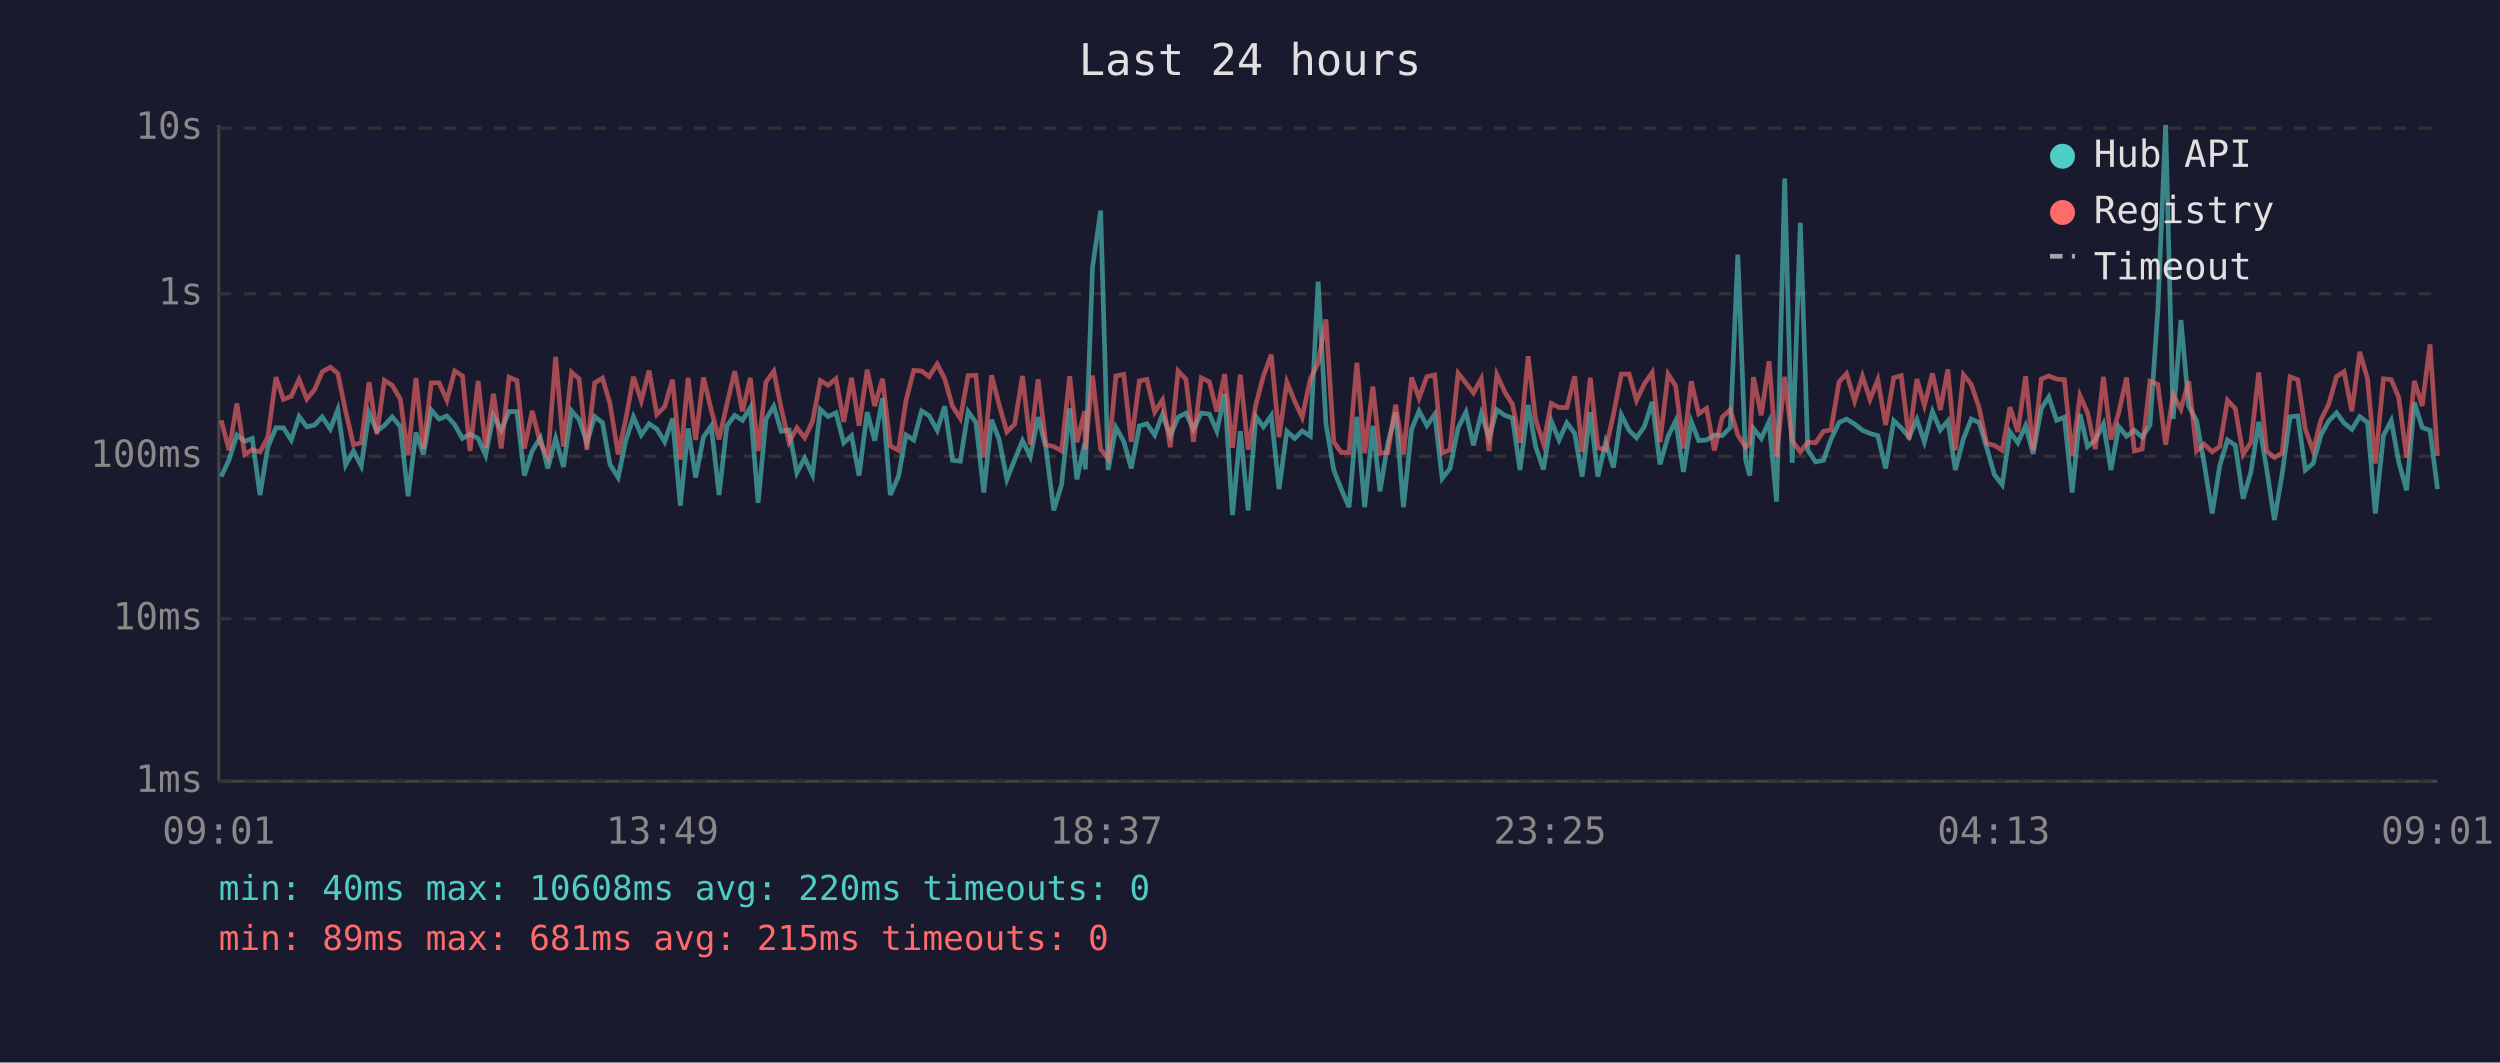
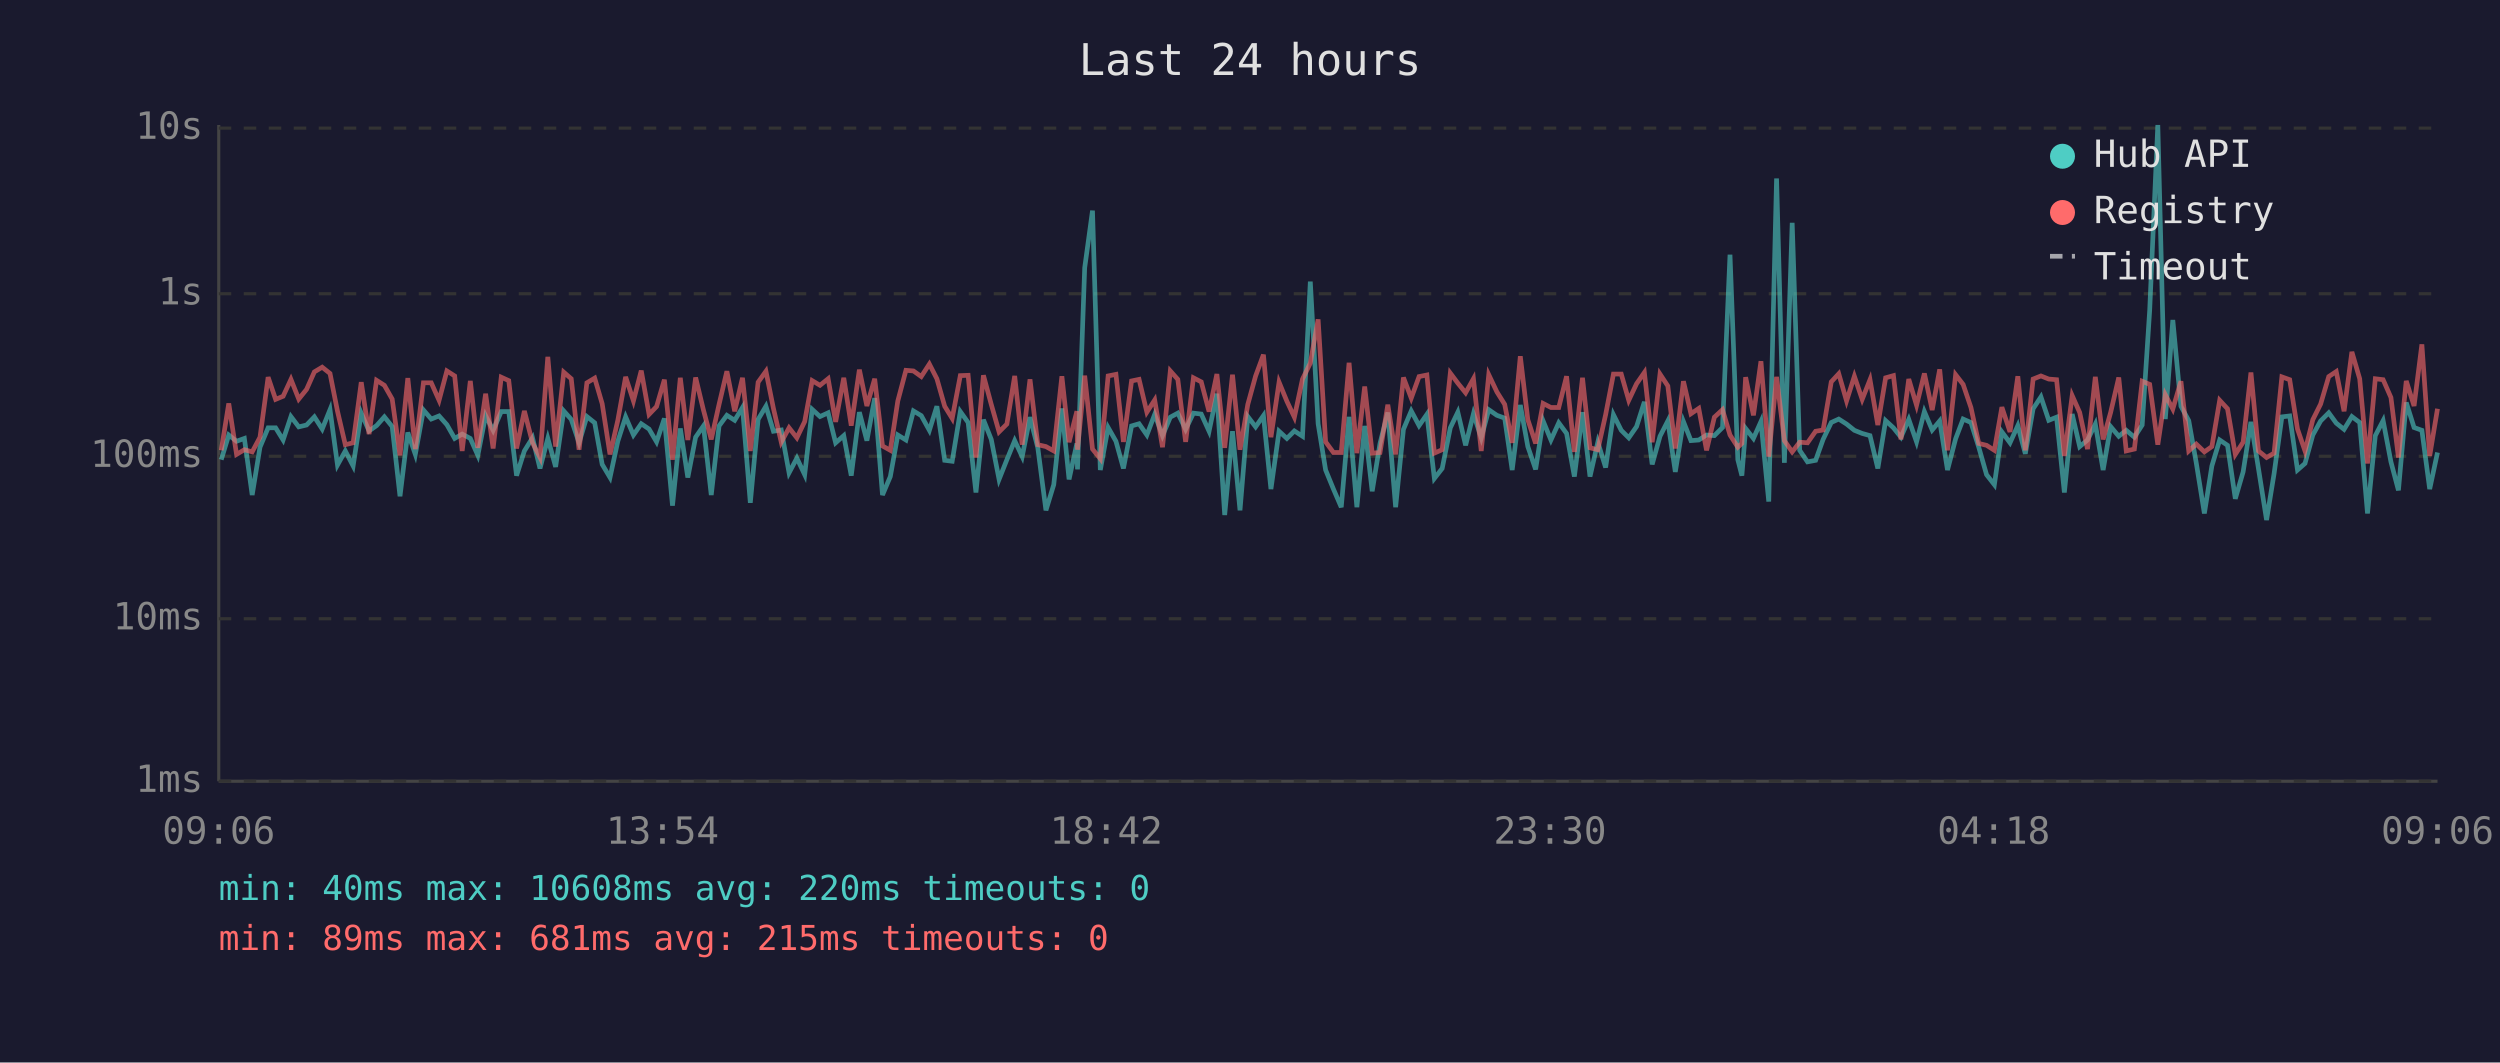
<svg xmlns="http://www.w3.org/2000/svg" viewBox="0 0 800 340" font-family="monospace" font-size="12">
  <rect width="800" height="340" fill="#1a1a2e" />
  <text x="400" y="24" fill="#e0e0e0" font-size="14" text-anchor="middle">Last 24 hours</text>
  <line x1="70" y1="40" x2="70" y2="250" stroke="#444" stroke-width="1" />
  <line x1="70" y1="250" x2="780" y2="250" stroke="#444" stroke-width="1" />
  <line x1="70" y1="250" x2="780" y2="250" stroke="#333" stroke-width="1" stroke-dasharray="4" />
  <text x="65" y="250" fill="#888" text-anchor="end" dominant-baseline="middle">1ms</text>
  <line x1="70" y1="198" x2="780" y2="198" stroke="#333" stroke-width="1" stroke-dasharray="4" />
  <text x="65" y="198" fill="#888" text-anchor="end" dominant-baseline="middle">10ms</text>
  <line x1="70" y1="146" x2="780" y2="146" stroke="#333" stroke-width="1" stroke-dasharray="4" />
  <text x="65" y="146" fill="#888" text-anchor="end" dominant-baseline="middle">100ms</text>
  <line x1="70" y1="94" x2="780" y2="94" stroke="#333" stroke-width="1" stroke-dasharray="4" />
  <text x="65" y="94" fill="#888" text-anchor="end" dominant-baseline="middle">1s</text>
  <line x1="70" y1="41" x2="780" y2="41" stroke="#333" stroke-width="1" stroke-dasharray="4" />
  <text x="65" y="41" fill="#888" text-anchor="end" dominant-baseline="middle">10s</text>
-   <text x="70" y="270" fill="#888" text-anchor="middle">09:01</text>
-   <text x="212" y="270" fill="#888" text-anchor="middle">13:49</text>
-   <text x="354" y="270" fill="#888" text-anchor="middle">18:37</text>
-   <text x="496" y="270" fill="#888" text-anchor="middle">23:25</text>
-   <text x="638" y="270" fill="#888" text-anchor="middle">04:13</text>
-   <text x="780" y="270" fill="#888" text-anchor="middle">09:01</text>
-   <polyline points="70.8,152.5 73.3,147.1 75.8,139.2 78.3,141.2 80.7,140.3 83.2,158.4 85.7,143.1 88.3,136.9 90.7,136.9 93.2,140.8 95.7,133.3 98.2,136.6 100.7,136.0 103.1,133.4 105.7,137.3 108.1,131.1 110.6,148.8 113.1,144.3 115.6,149.1 118.1,132.2 120.6,137.9 123.0,136.2 125.5,133.4 128.1,136.5 130.6,158.8 133.1,138.4 135.5,145.4 138.0,131.2 140.5,134.1 143.0,133.1 145.5,135.9 148.0,140.3 150.4,138.9 153.0,140.3 155.4,145.7 157.9,133.0 160.4,137.7 162.9,131.7 165.4,131.7 167.8,152.2 170.3,144.3 172.9,140.1 175.3,149.9 177.8,140.3 180.3,149.4 182.9,131.5 185.3,134.2 187.8,141.7 190.3,133.3 192.8,135.3 195.2,148.6 197.8,152.8 200.2,141.2 202.7,133.4 205.2,139.2 207.7,135.6 210.2,137.3 212.7,141.4 215.2,133.9 217.7,161.8 220.2,137.1 222.6,152.8 225.1,139.9 227.6,136.3 230.1,158.4 232.6,136.3 235.1,132.9 237.6,134.5 240.1,130.4 242.6,160.9 245.1,134.2 247.6,130.0 250.0,138.0 252.5,137.6 255.0,151.3 257.5,146.6 260.0,151.9 262.5,131.0 265.0,133.3 267.5,132.1 270.0,141.7 272.5,139.4 274.9,152.2 277.5,131.9 279.9,141.0 282.4,127.4 284.9,158.4 287.5,152.5 289.9,139.2 292.4,140.8 294.9,131.5 297.3,133.0 299.9,137.7 302.3,130.0 304.8,147.3 307.3,147.6 309.8,131.7 312.3,135.2 314.8,157.6 317.3,134.3 319.7,140.6 322.2,153.4 324.7,147.1 327.2,141.0 329.7,146.1 332.2,133.5 334.7,143.3 337.2,163.3 339.7,155.1 342.3,130.7 344.6,153.4 347.1,141.9 347.3,150.2 349.6,85.7 352.2,67.4 354.6,150.4 357.1,136.8 359.6,141.2 362.0,149.9 364.6,136.3 367.0,135.6 369.5,139.2 372.0,132.6 374.5,139.4 377.0,133.5 379.5,132.2 381.9,137.4 384.4,132.2 387.0,132.5 389.4,138.0 391.9,126.0 394.4,164.8 396.9,138.0 399.4,163.3 401.9,133.3 404.3,136.6 406.8,133.0 409.3,156.5 411.8,138.0 414.3,140.3 416.7,137.9 419.3,139.6 421.8,90.1 424.3,135.6 426.8,150.4 429.2,156.5 431.7,162.3 434.2,133.4 436.7,162.3 439.3,136.3 441.6,157.2 444.1,141.9 446.6,132.0 449.1,162.3 451.7,137.4 454.1,131.5 456.6,136.2 459.1,132.6 461.5,153.1 464.0,149.9 466.6,136.9 469.1,131.9 471.5,142.5 474.0,132.4 476.5,140.1 479.0,131.1 481.5,132.9 484.0,133.8 486.4,150.4 489.0,129.6 491.4,142.9 493.9,150.2 496.4,134.7 498.9,140.8 501.4,135.3 503.9,138.7 506.3,152.5 508.9,131.9 511.3,152.5 513.8,141.5 516.3,149.6 518.8,132.7 521.3,137.7 523.7,140.1 526.2,136.5 528.7,128.6 531.2,148.6 533.8,139.6 536.2,134.7 538.7,151.0 541.2,134.9 543.6,141.0 546.1,140.8 548.6,139.2 551.1,139.4 553.7,136.8 556.1,81.5 558.6,147.1 559.9,152.2 561.1,137.1 563.6,140.3 566.1,134.9 568.5,160.5 571.1,57.1 573.5,148.1 576.1,71.3 578.5,144.1 581.0,147.8 583.5,147.3 585.9,140.6 588.5,135.2 590.9,134.1 593.5,135.7 596.0,137.7 598.4,138.7 600.9,139.4 603.4,149.9 606.0,134.6 608.4,136.9 610.9,139.9 613.4,134.2 615.8,141.4 618.4,131.7 620.9,137.6 623.3,134.7 625.7,150.4 628.3,140.4 630.8,134.1 633.3,135.2 635.7,143.1 638.2,151.9 640.7,155.1 643.2,138.2 645.7,141.7 648.2,136.2 650.6,145.2 653.2,130.8 655.6,127.0 658.1,134.5 660.6,133.5 663.1,157.6 665.6,132.5 668.0,142.9 670.5,140.8 673.1,135.7 675.5,150.4 678.0,136.5 680.5,139.6 683.0,137.7 685.5,139.9 688.0,136.0 690.5,99.3 693.0,40.0 695.4,134.1 697.9,102.4 700.4,130.0 702.9,134.6 705.3,148.1 707.9,164.3 710.3,149.1 712.8,140.8 715.3,142.5 717.8,159.6 720.3,151.0 722.8,135.0 725.3,149.9 727.8,166.4 730.3,151.6 732.8,133.4 735.3,133.1 737.7,150.4 740.2,148.3 742.7,139.2 745.2,134.7 747.7,132.1 750.1,135.4 752.6,137.4 755.1,133.3 757.6,135.2 760.1,164.3 762.7,139.4 765.2,134.6 767.6,147.8 770.1,156.9 772.6,128.8 775.1,136.8 777.6,137.7 780.0,156.5" fill="none" stroke="#4ecdc4" stroke-width="1.5" opacity="0.6" />
-   <polyline points="70.8,134.5 73.3,144.1 75.8,129.1 78.3,145.4 80.7,143.9 83.2,144.6 85.7,139.9 88.3,120.7 90.7,127.8 93.2,126.8 95.7,121.4 98.2,127.7 100.7,124.6 103.1,119.0 105.7,117.5 108.1,119.5 110.6,131.6 113.1,142.3 115.6,141.7 118.1,122.3 120.6,138.9 123.0,121.7 125.5,123.3 128.1,127.7 130.6,145.7 133.1,121.0 135.5,143.7 138.0,122.5 140.5,122.5 143.0,128.1 145.5,118.7 148.0,120.3 150.4,144.3 153.0,121.9 155.4,143.3 157.9,126.0 160.4,143.5 162.9,120.7 165.4,121.8 167.8,143.5 170.3,131.5 172.9,141.7 175.3,146.4 177.8,114.2 180.3,142.9 182.9,119.1 185.3,121.2 187.8,143.9 190.3,122.5 192.8,121.0 195.2,129.2 197.8,145.4 200.2,134.5 202.7,120.6 205.2,128.3 207.7,118.6 210.2,132.6 212.7,130.1 215.2,121.5 217.7,147.1 220.2,120.9 222.6,140.8 225.1,120.8 227.6,131.2 230.1,140.6 232.6,129.4 235.1,118.8 237.6,131.6 240.1,120.9 242.6,144.3 245.1,122.3 247.6,118.8 250.0,130.7 252.5,141.5 255.0,136.9 257.5,140.1 260.0,134.9 262.5,121.8 265.0,123.3 267.5,121.2 270.0,135.0 272.5,120.9 274.9,136.2 277.5,118.3 279.9,129.9 282.4,121.2 284.9,142.7 287.5,144.1 289.9,128.3 292.4,118.5 294.9,118.7 297.3,120.5 299.9,116.5 302.3,121.2 304.8,130.0 307.3,133.9 309.8,120.2 312.3,120.1 314.8,146.4 317.3,120.1 319.7,129.4 322.2,138.2 324.7,135.7 327.2,120.3 329.7,142.3 332.2,121.4 334.7,142.3 337.2,142.9 339.7,144.3 342.3,120.4 344.6,141.5 347.1,131.6 347.3,143.9 349.6,120.2 352.2,143.7 354.6,146.8 357.1,120.3 359.6,119.8 362.0,141.4 364.6,121.9 367.0,121.4 369.5,131.9 372.0,128.0 374.5,143.1 377.0,118.7 379.5,121.4 381.9,141.4 384.4,120.9 387.0,122.2 389.4,131.7 391.9,119.7 394.4,143.3 396.9,119.9 399.4,143.9 401.9,129.4 404.3,120.3 406.8,113.5 409.3,139.9 411.8,122.3 414.3,128.4 416.7,133.5 419.3,121.3 421.8,116.2 424.3,102.2 426.8,141.4 429.2,144.8 431.7,144.8 434.2,116.1 436.7,145.0 439.3,123.7 441.6,145.0 444.1,144.8 446.6,129.5 449.1,145.4 451.7,120.8 454.1,127.4 456.6,120.5 459.1,120.0 461.5,145.0 464.0,143.9 466.6,119.4 469.1,122.6 471.5,125.7 474.0,121.2 476.5,144.3 479.0,119.9 481.5,125.4 484.0,129.4 486.4,141.7 489.0,114.0 491.4,134.3 493.9,141.9 496.4,129.1 498.9,130.4 501.4,130.4 503.9,120.4 506.3,144.6 508.9,120.9 511.3,143.3 513.8,143.9 516.3,132.7 518.8,119.7 521.3,119.7 523.7,128.1 526.2,122.8 528.7,119.2 531.2,141.5 533.8,119.7 536.2,123.5 538.7,143.5 541.2,122.0 543.6,132.4 546.1,130.7 548.6,144.1 551.1,133.5 553.7,131.1 556.1,139.2 558.6,143.1 559.9,141.9 561.1,120.7 563.6,132.9 566.1,115.6 568.5,146.1 571.1,120.6 573.5,141.0 576.1,144.6 578.5,141.5 581.0,141.7 583.5,138.0 585.9,137.6 588.5,122.2 590.9,119.6 593.5,128.3 596.0,120.4 598.4,127.8 600.9,121.5 603.4,136.0 606.0,120.9 608.4,120.2 610.9,140.6 613.4,121.3 615.8,129.7 618.4,119.5 620.9,131.2 623.3,118.2 625.7,144.1 628.3,119.9 630.8,123.0 633.3,130.4 635.7,141.9 638.2,142.5 640.7,144.1 643.2,130.3 645.7,138.2 648.2,120.4 650.6,144.1 653.2,121.3 655.6,120.3 658.1,121.3 660.6,121.5 663.1,145.9 665.6,126.6 668.0,132.0 670.5,143.7 673.1,120.6 675.5,140.6 678.0,132.0 680.5,120.8 683.0,144.3 685.5,143.7 688.0,122.0 690.5,123.0 693.0,142.3 695.4,126.3 697.9,130.9 700.4,122.0 702.9,144.3 705.3,142.1 707.9,144.6 710.3,142.9 712.8,128.1 715.3,130.8 717.8,145.4 720.3,141.5 722.8,119.2 725.3,144.3 727.8,146.4 730.3,145.0 732.8,120.6 735.3,121.5 737.7,137.3 740.2,144.3 742.7,134.3 745.2,129.3 747.7,120.5 750.1,118.9 752.6,131.6 755.1,112.6 757.6,121.2 760.1,148.3 762.7,121.2 765.2,121.5 767.6,127.2 770.1,146.4 772.6,121.9 775.1,129.9 777.6,110.2 780.0,145.9" fill="none" stroke="#ff6b6b" stroke-width="1.5" opacity="0.6" />
+   <text x="70" y="270" fill="#888" text-anchor="middle">09:06</text>
+   <text x="212" y="270" fill="#888" text-anchor="middle">13:54</text>
+   <text x="354" y="270" fill="#888" text-anchor="middle">18:42</text>
+   <text x="496" y="270" fill="#888" text-anchor="middle">23:30</text>
+   <text x="638" y="270" fill="#888" text-anchor="middle">04:18</text>
+   <text x="780" y="270" fill="#888" text-anchor="middle">09:06</text>
+   <polyline points="70.8,147.1 73.2,139.2 75.7,141.2 78.2,140.3 80.7,158.4 83.2,143.1 85.8,136.9 88.2,136.9 90.6,140.8 93.1,133.3 95.6,136.6 98.1,136.0 100.6,133.4 103.1,137.3 105.6,131.1 108.0,148.8 110.5,144.3 113.0,149.1 115.6,132.2 118.1,137.9 120.5,136.2 123.0,133.4 125.5,136.5 128.0,158.8 130.5,138.4 132.9,145.4 135.5,131.2 138.0,134.1 140.5,133.1 143.0,135.9 145.5,140.3 147.9,138.9 150.5,140.3 152.9,145.7 155.4,133.0 157.8,137.7 160.4,131.7 162.8,131.7 165.3,152.2 167.8,144.3 170.4,140.1 172.8,149.9 175.3,140.3 177.8,149.4 180.4,131.5 182.8,134.2 185.3,141.7 187.8,133.3 190.3,135.3 192.7,148.6 195.2,152.8 197.7,141.2 200.2,133.4 202.7,139.2 205.2,135.6 207.7,137.3 210.1,141.4 212.6,133.9 215.2,161.8 217.7,137.1 220.1,152.8 222.6,139.9 225.1,136.3 227.6,158.4 230.1,136.3 232.6,132.9 235.1,134.5 237.6,130.4 240.1,160.9 242.6,134.2 245.1,130.0 247.5,138.0 250.0,137.6 252.5,151.3 255.0,146.6 257.5,151.9 259.9,131.0 262.4,133.3 265.0,132.1 267.4,141.7 270.0,139.4 272.4,152.2 275.0,131.9 277.4,141.0 279.9,127.4 282.4,158.4 284.9,152.5 287.3,139.2 289.9,140.8 292.3,131.5 294.8,133.0 297.4,137.7 299.8,130.0 302.3,147.3 304.7,147.6 307.3,131.7 309.8,135.2 312.3,157.6 314.7,134.3 317.2,140.6 319.7,153.4 322.2,147.1 324.7,141.0 327.1,146.1 329.6,133.5 332.1,143.3 334.7,163.3 337.2,155.1 339.8,130.7 342.1,153.4 344.6,141.9 344.8,150.2 347.1,85.7 349.6,67.4 352.1,150.4 354.6,136.8 357.1,141.2 359.5,149.9 362.1,136.3 364.5,135.6 367.0,139.2 369.5,132.6 372.0,139.4 374.5,133.5 376.9,132.2 379.4,137.4 381.9,132.2 384.4,132.5 386.9,138.0 389.4,126.0 391.9,164.8 394.4,138.0 396.8,163.3 399.3,133.3 401.8,136.6 404.3,133.0 406.7,156.5 409.3,138.0 411.8,140.3 414.2,137.9 416.8,139.6 419.3,90.1 421.8,135.6 424.2,150.4 426.7,156.5 429.2,162.3 431.7,133.4 434.2,162.3 436.7,136.3 439.1,157.2 441.6,141.9 444.1,132.0 446.6,162.3 449.1,137.4 451.6,131.5 454.1,136.2 456.6,132.6 459.0,153.1 461.5,149.9 464.1,136.9 466.5,131.9 469.0,142.5 471.5,132.4 474.0,140.1 476.4,131.1 479.0,132.9 481.5,133.8 483.9,150.4 486.5,129.6 488.9,142.9 491.4,150.2 493.8,134.7 496.3,140.8 498.8,135.3 501.3,138.7 503.8,152.5 506.4,131.9 508.8,152.5 511.3,141.5 513.8,149.6 516.3,132.7 518.8,137.7 521.2,140.1 523.7,136.5 526.2,128.6 528.7,148.6 531.2,139.6 533.7,134.7 536.1,151.0 538.7,134.9 541.1,141.0 543.6,140.8 546.1,139.2 548.6,139.4 551.2,136.8 553.6,81.5 556.1,147.1 557.4,152.2 558.6,137.1 561.1,140.3 563.5,134.9 566.0,160.5 568.5,57.1 571.0,148.1 573.5,71.3 575.9,144.1 578.4,147.8 581.0,147.3 583.4,140.6 586.0,135.2 588.4,134.1 590.9,135.7 593.4,137.7 595.9,138.7 598.4,139.4 600.9,149.9 603.4,134.6 605.9,136.9 608.3,139.9 610.8,134.2 613.3,141.4 615.8,131.7 618.3,137.6 620.7,134.7 623.2,150.4 625.8,140.4 628.2,134.1 630.7,135.2 633.2,143.1 635.7,151.9 638.2,155.1 640.6,138.2 643.2,141.7 645.7,136.2 648.1,145.2 650.6,130.8 653.1,127.0 655.6,134.5 658.1,133.5 660.6,157.6 663.1,132.5 665.5,142.9 668.0,140.8 670.5,135.7 673.0,150.4 675.4,136.5 678.0,139.6 680.4,137.7 683.0,139.9 685.5,136.0 687.9,99.3 690.5,40.0 692.9,134.1 695.3,102.4 697.9,130.0 700.4,134.6 702.8,148.1 705.4,164.3 707.8,149.1 710.3,140.8 712.8,142.5 715.3,159.6 717.8,151.0 720.3,135.0 722.7,149.9 725.3,166.4 727.7,151.6 730.2,133.4 732.7,133.1 735.2,150.4 737.6,148.3 740.1,139.2 742.6,134.7 745.2,132.1 747.6,135.4 750.1,137.4 752.6,133.3 755.1,135.2 757.6,164.3 760.1,139.4 762.6,134.6 765.1,147.8 767.5,156.9 770.0,128.8 772.5,136.8 775.0,137.7 777.5,156.5 780.0,144.8" fill="none" stroke="#4ecdc4" stroke-width="1.5" opacity="0.6" />
+   <polyline points="70.8,144.1 73.2,129.1 75.7,145.4 78.2,143.9 80.7,144.6 83.2,139.9 85.8,120.7 88.2,127.8 90.6,126.8 93.1,121.4 95.6,127.7 98.1,124.6 100.6,119.0 103.1,117.5 105.6,119.5 108.0,131.6 110.5,142.3 113.0,141.7 115.6,122.3 118.1,138.9 120.5,121.7 123.0,123.3 125.5,127.7 128.0,145.7 130.5,121.0 132.9,143.7 135.5,122.5 138.0,122.5 140.5,128.1 143.0,118.7 145.5,120.3 147.9,144.3 150.5,121.9 152.9,143.3 155.4,126.0 157.8,143.5 160.4,120.7 162.8,121.8 165.3,143.5 167.8,131.5 170.4,141.7 172.8,146.4 175.3,114.2 177.8,142.9 180.4,119.1 182.8,121.2 185.3,143.9 187.8,122.5 190.3,121.0 192.7,129.2 195.2,145.4 197.7,134.5 200.2,120.6 202.7,128.3 205.2,118.6 207.7,132.6 210.1,130.1 212.6,121.5 215.2,147.1 217.7,120.9 220.1,140.8 222.6,120.8 225.1,131.2 227.6,140.6 230.1,129.4 232.6,118.8 235.1,131.6 237.6,120.9 240.1,144.3 242.6,122.3 245.1,118.8 247.5,130.7 250.0,141.5 252.5,136.9 255.0,140.1 257.5,134.9 259.9,121.8 262.4,123.3 265.0,121.2 267.4,135.0 270.0,120.9 272.4,136.2 275.0,118.3 277.4,129.9 279.9,121.2 282.4,142.7 284.9,144.1 287.3,128.3 289.9,118.5 292.3,118.7 294.8,120.5 297.4,116.5 299.8,121.2 302.3,130.0 304.7,133.9 307.3,120.2 309.8,120.1 312.3,146.4 314.7,120.1 317.2,129.4 319.7,138.2 322.2,135.7 324.7,120.3 327.1,142.3 329.6,121.4 332.1,142.3 334.7,142.9 337.2,144.3 339.8,120.4 342.1,141.5 344.6,131.6 344.8,143.9 347.1,120.2 349.6,143.7 352.1,146.8 354.6,120.3 357.1,119.8 359.5,141.4 362.1,121.9 364.5,121.4 367.0,131.9 369.5,128.0 372.0,143.1 374.5,118.7 376.9,121.4 379.4,141.4 381.9,120.9 384.4,122.2 386.9,131.7 389.4,119.7 391.9,143.3 394.4,119.9 396.8,143.9 399.3,129.4 401.8,120.3 404.3,113.5 406.7,139.9 409.3,122.3 411.8,128.4 414.2,133.5 416.8,121.3 419.3,116.2 421.8,102.2 424.2,141.4 426.7,144.8 429.2,144.8 431.7,116.1 434.2,145.0 436.7,123.7 439.1,145.0 441.6,144.8 444.1,129.5 446.6,145.4 449.1,120.8 451.6,127.4 454.1,120.5 456.6,120.0 459.0,145.0 461.5,143.9 464.1,119.4 466.5,122.6 469.0,125.7 471.5,121.2 474.0,144.3 476.4,119.9 479.0,125.4 481.5,129.4 483.9,141.7 486.5,114.0 488.9,134.3 491.4,141.9 493.8,129.1 496.3,130.4 498.8,130.4 501.3,120.4 503.8,144.6 506.4,120.9 508.8,143.3 511.3,143.9 513.8,132.7 516.3,119.7 518.8,119.7 521.2,128.1 523.7,122.8 526.2,119.2 528.7,141.5 531.2,119.7 533.7,123.5 536.1,143.5 538.7,122.0 541.1,132.4 543.6,130.7 546.1,144.1 548.6,133.5 551.2,131.1 553.6,139.2 556.1,143.1 557.4,141.9 558.6,120.7 561.1,132.9 563.5,115.6 566.0,146.1 568.5,120.6 571.0,141.0 573.5,144.6 575.9,141.5 578.4,141.7 581.0,138.0 583.4,137.6 586.0,122.2 588.4,119.6 590.9,128.3 593.4,120.4 595.9,127.8 598.4,121.5 600.9,136.0 603.4,120.9 605.9,120.2 608.3,140.6 610.8,121.3 613.3,129.7 615.8,119.5 618.3,131.2 620.7,118.2 623.2,144.1 625.8,119.9 628.2,123.0 630.7,130.4 633.2,141.9 635.7,142.5 638.2,144.1 640.6,130.3 643.2,138.2 645.7,120.4 648.1,144.1 650.6,121.3 653.1,120.3 655.6,121.3 658.1,121.5 660.6,145.9 663.1,126.6 665.5,132.0 668.0,143.7 670.5,120.6 673.0,140.6 675.4,132.0 678.0,120.8 680.4,144.3 683.0,143.7 685.5,122.0 687.9,123.0 690.5,142.3 692.9,126.3 695.3,130.9 697.9,122.0 700.4,144.3 702.8,142.1 705.4,144.6 707.8,142.9 710.3,128.1 712.8,130.8 715.3,145.4 717.8,141.5 720.3,119.2 722.7,144.3 725.3,146.4 727.7,145.0 730.2,120.6 732.7,121.5 735.2,137.3 737.6,144.3 740.1,134.3 742.6,129.3 745.2,120.5 747.6,118.9 750.1,131.6 752.6,112.6 755.1,121.2 757.6,148.3 760.1,121.2 762.6,121.5 765.1,127.2 767.5,146.4 770.0,121.9 772.5,129.9 775.0,110.2 777.5,145.9 780.0,130.8" fill="none" stroke="#ff6b6b" stroke-width="1.5" opacity="0.6" />
  <circle cx="660" cy="50" r="4" fill="#4ecdc4" />
  <text x="670" y="50" fill="#e0e0e0" dominant-baseline="middle">Hub API</text>
  <circle cx="660" cy="68" r="4" fill="#ff6b6b" />
  <text x="670" y="68" fill="#e0e0e0" dominant-baseline="middle">Registry</text>
  <line x1="656" y1="82" x2="664" y2="82" stroke="#e0e0e0" stroke-width="1.5" stroke-dasharray="4,3" opacity="0.7" />
  <text x="670" y="86" fill="#e0e0e0" dominant-baseline="middle">Timeout</text>
  <text x="70" y="288" fill="#4ecdc4" font-size="11">min: 40ms  max: 10608ms  avg: 220ms  timeouts: 0</text>
  <text x="70" y="304" fill="#ff6b6b" font-size="11">min: 89ms  max: 681ms  avg: 215ms  timeouts: 0</text>
</svg>
